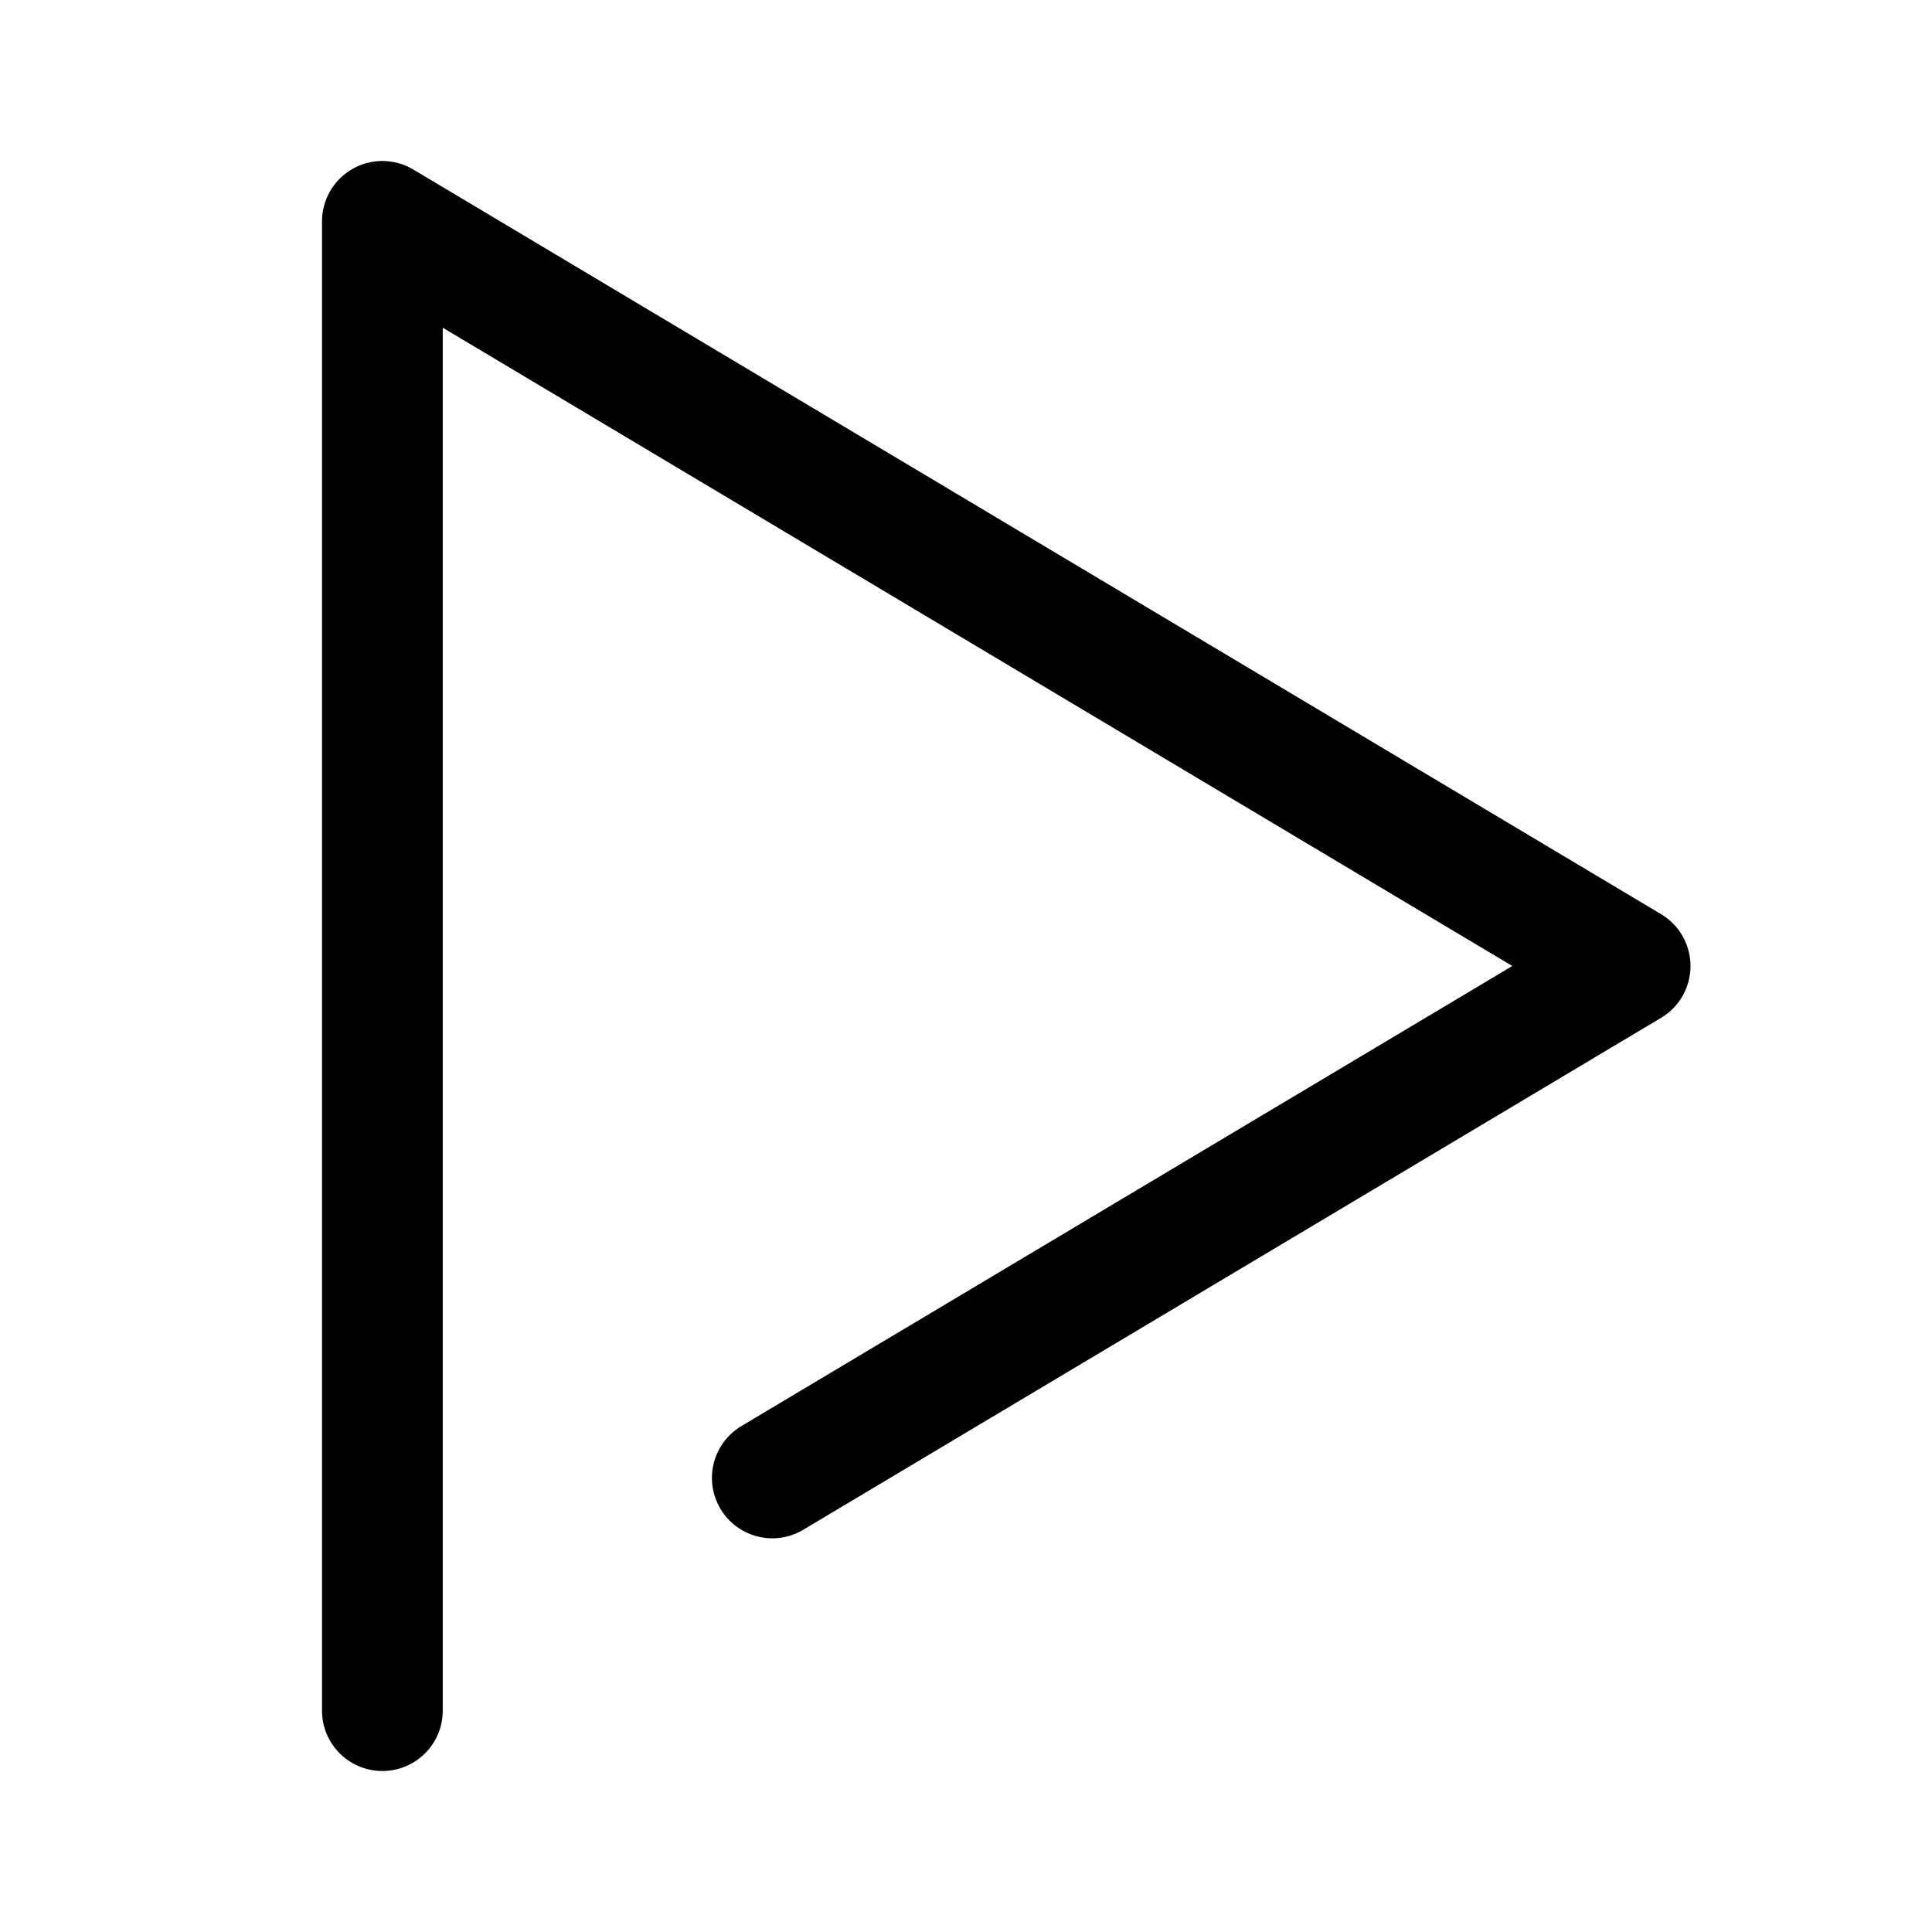
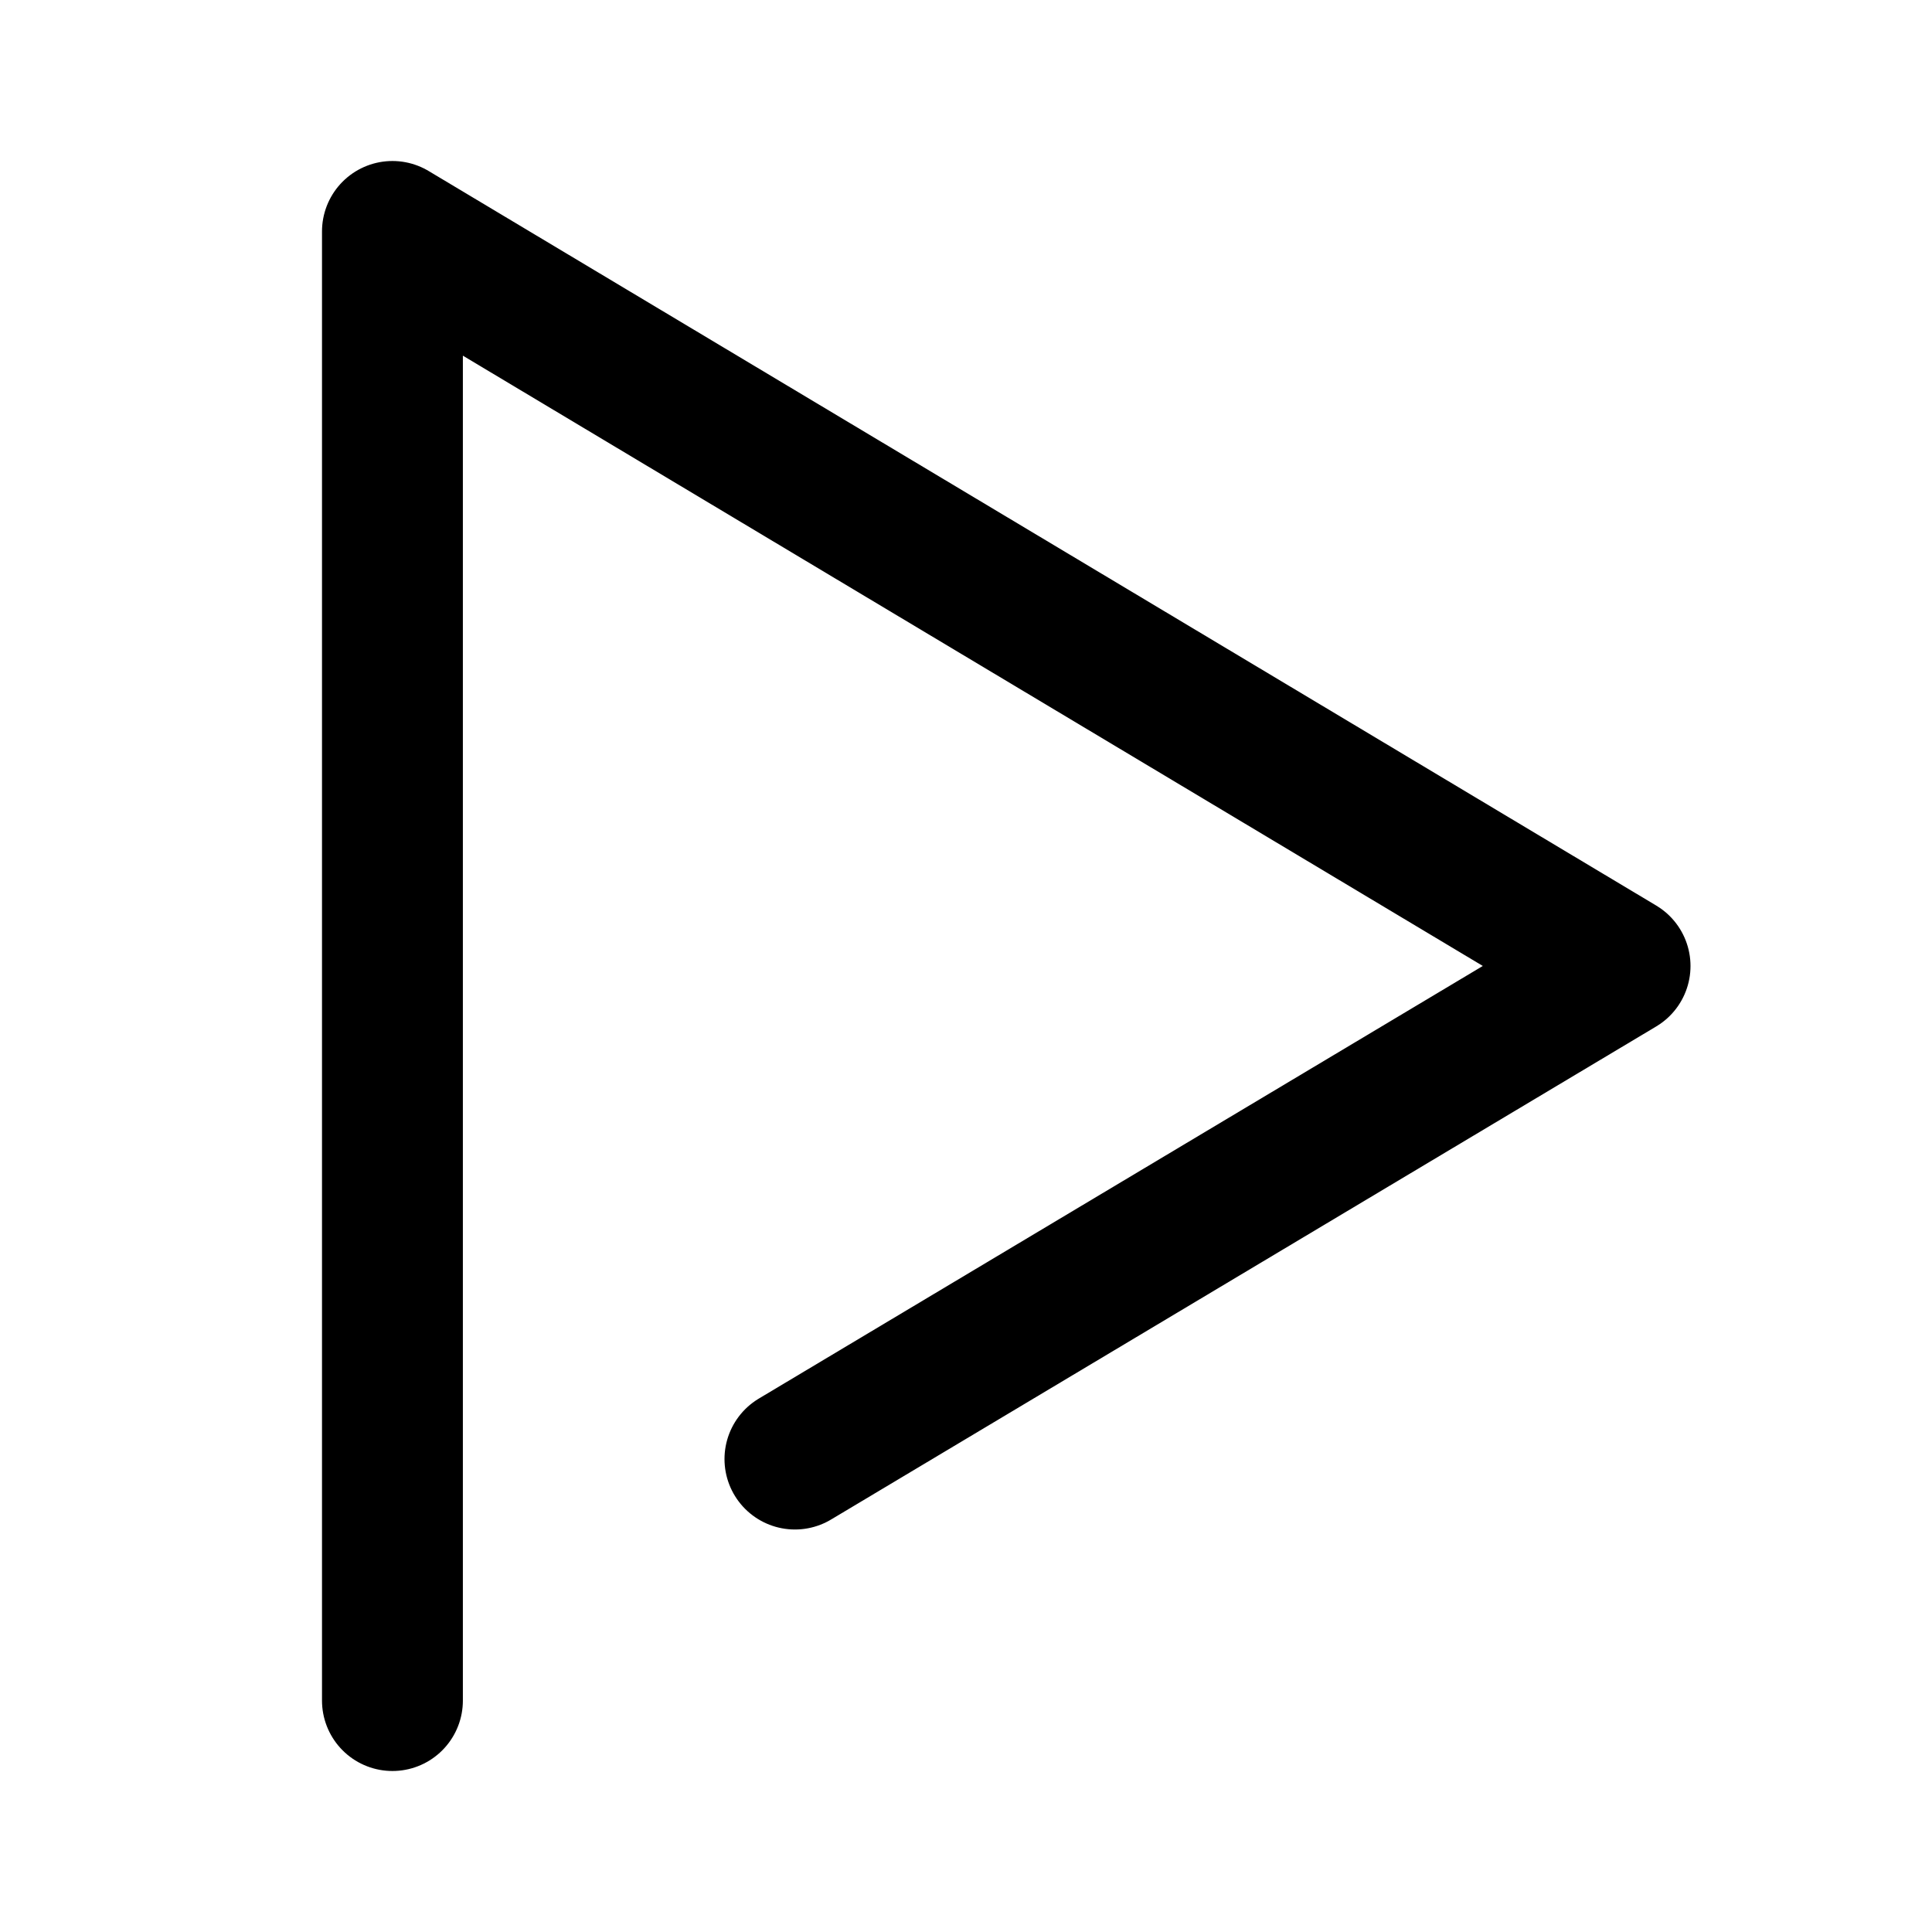
- <svg xmlns="http://www.w3.org/2000/svg" width="192" height="192" fill="none" viewBox="0 0 192 192">
-   <path stroke="#000" stroke-linecap="round" stroke-linejoin="round" stroke-width="12" d="M38 170V22l124 74-85.25 50.875" />
+ <svg xmlns="http://www.w3.org/2000/svg" width="192" height="192" viewBox="0 0 192 192" fill="none">
+   <path d="M39 169V23l122 73-82 49" stroke="#000" stroke-width="14" stroke-linecap="round" stroke-linejoin="round" />
</svg>
